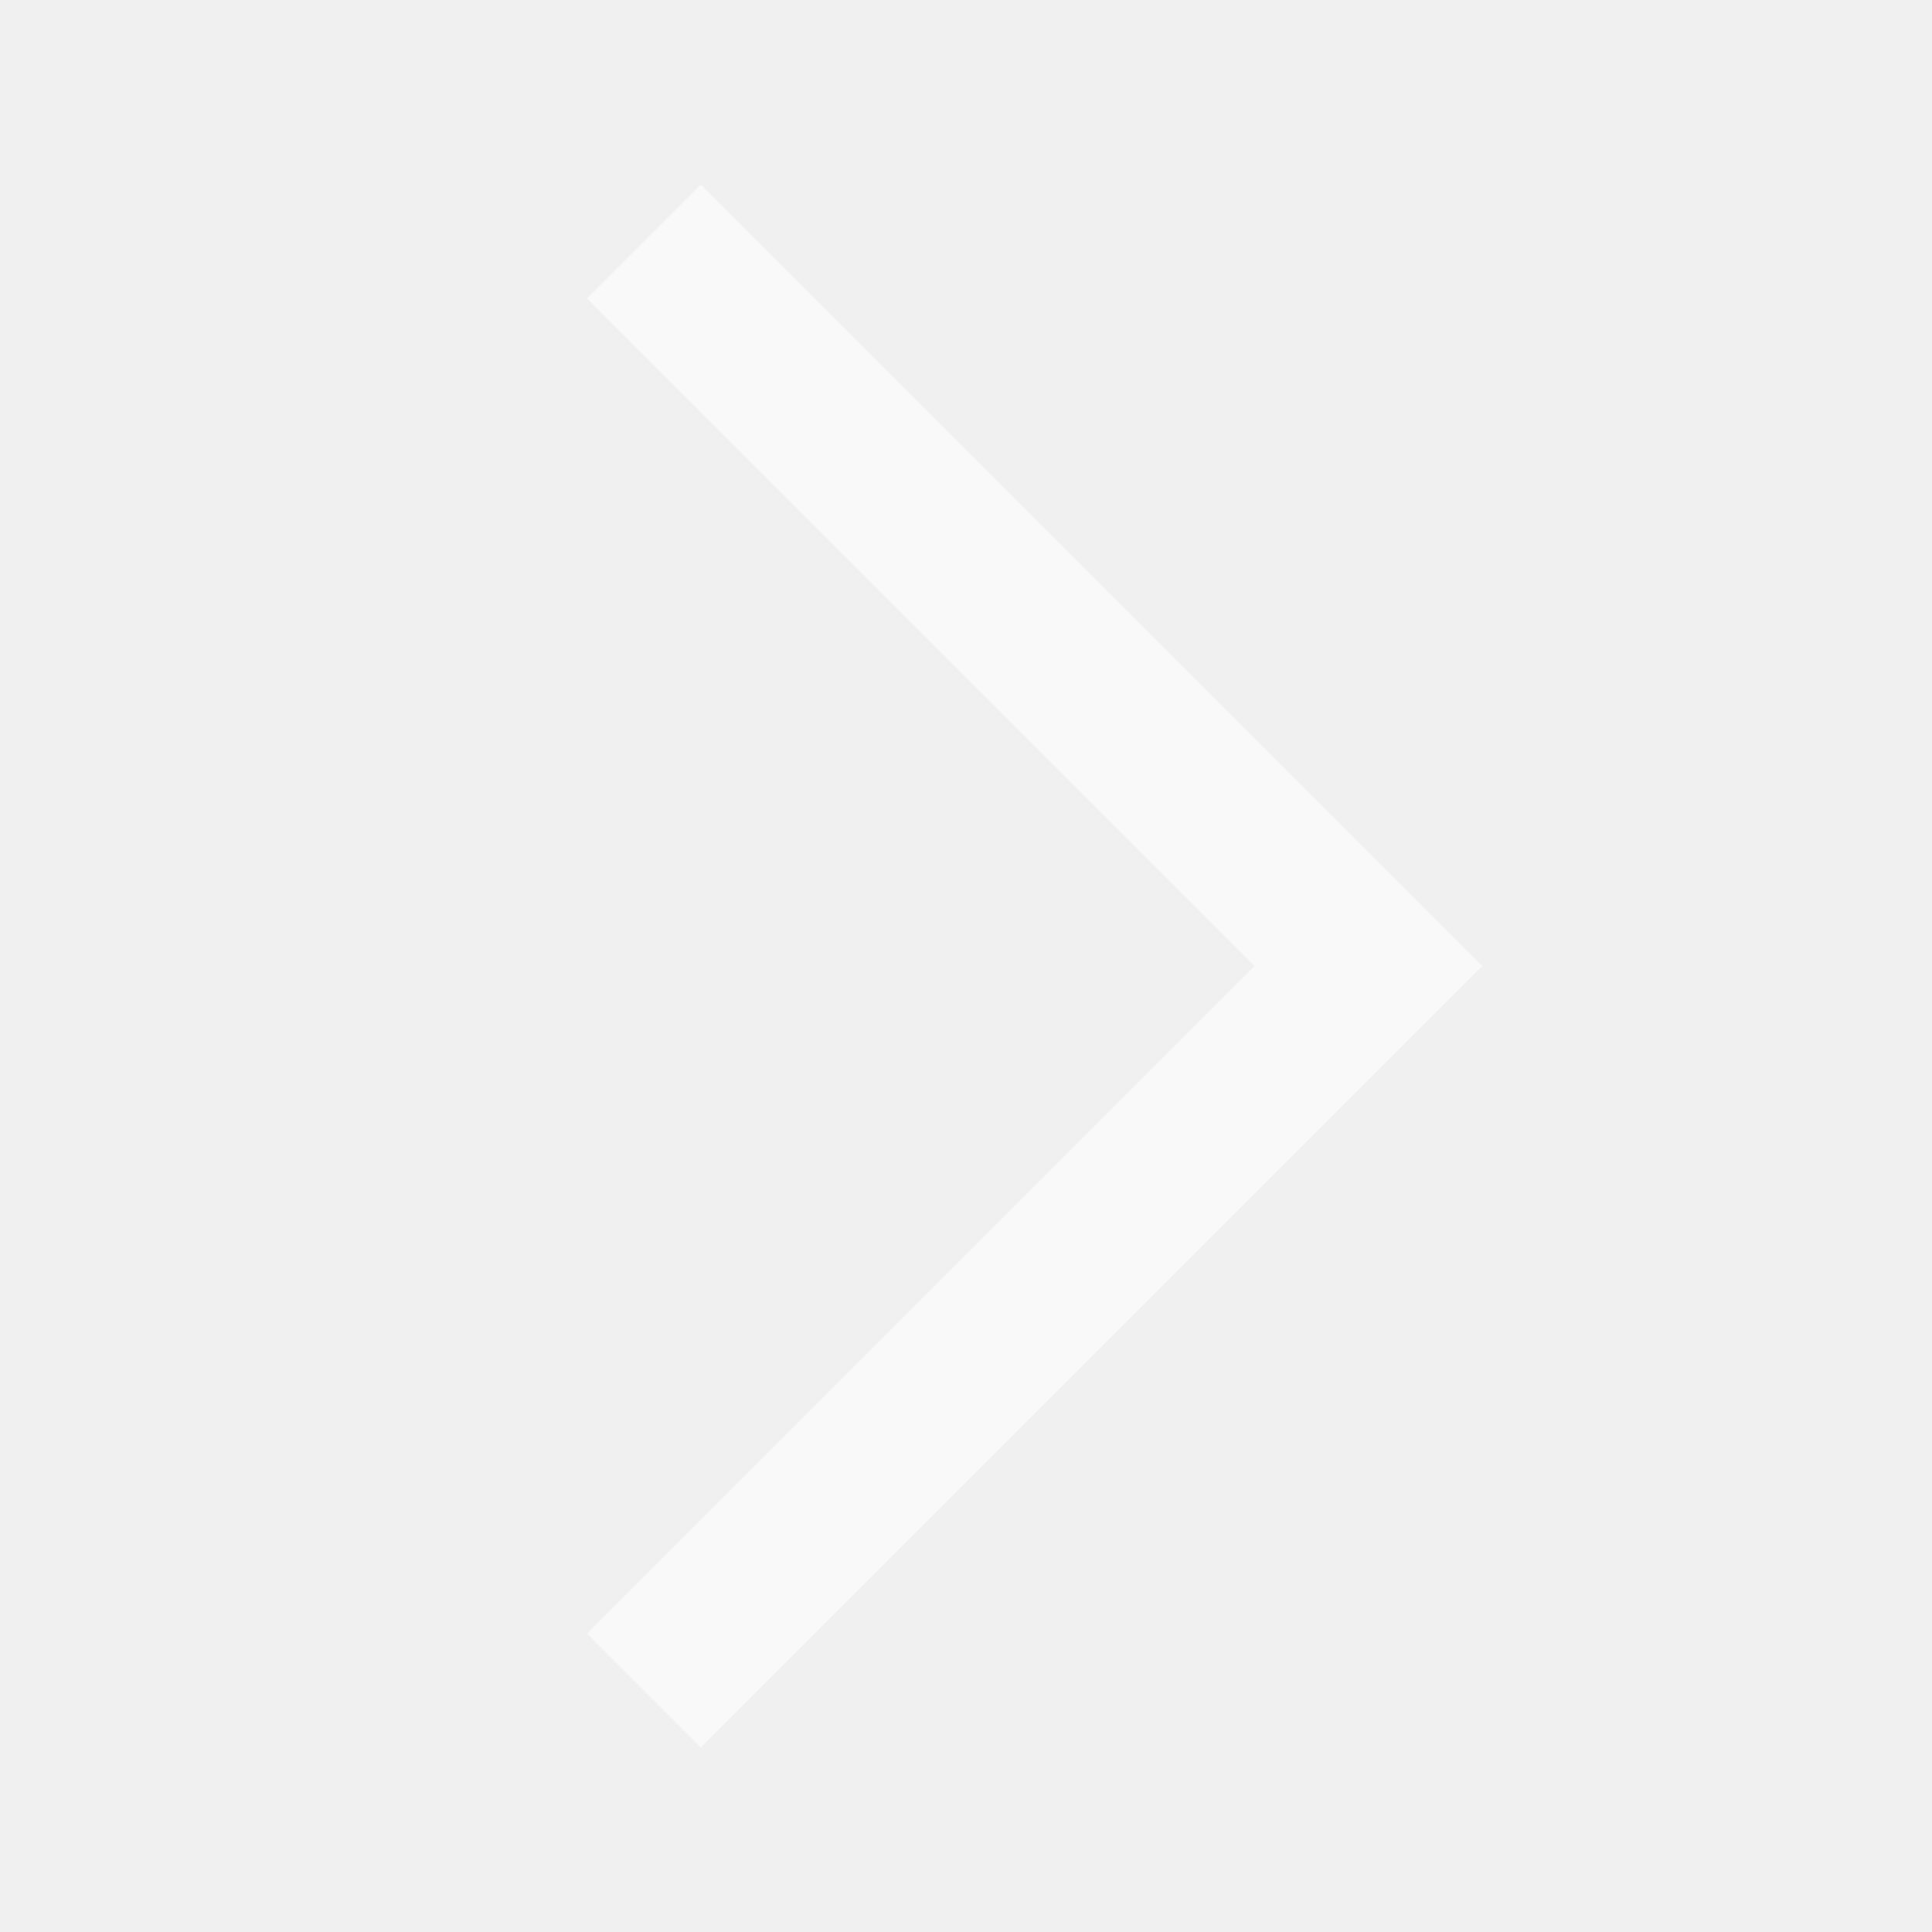
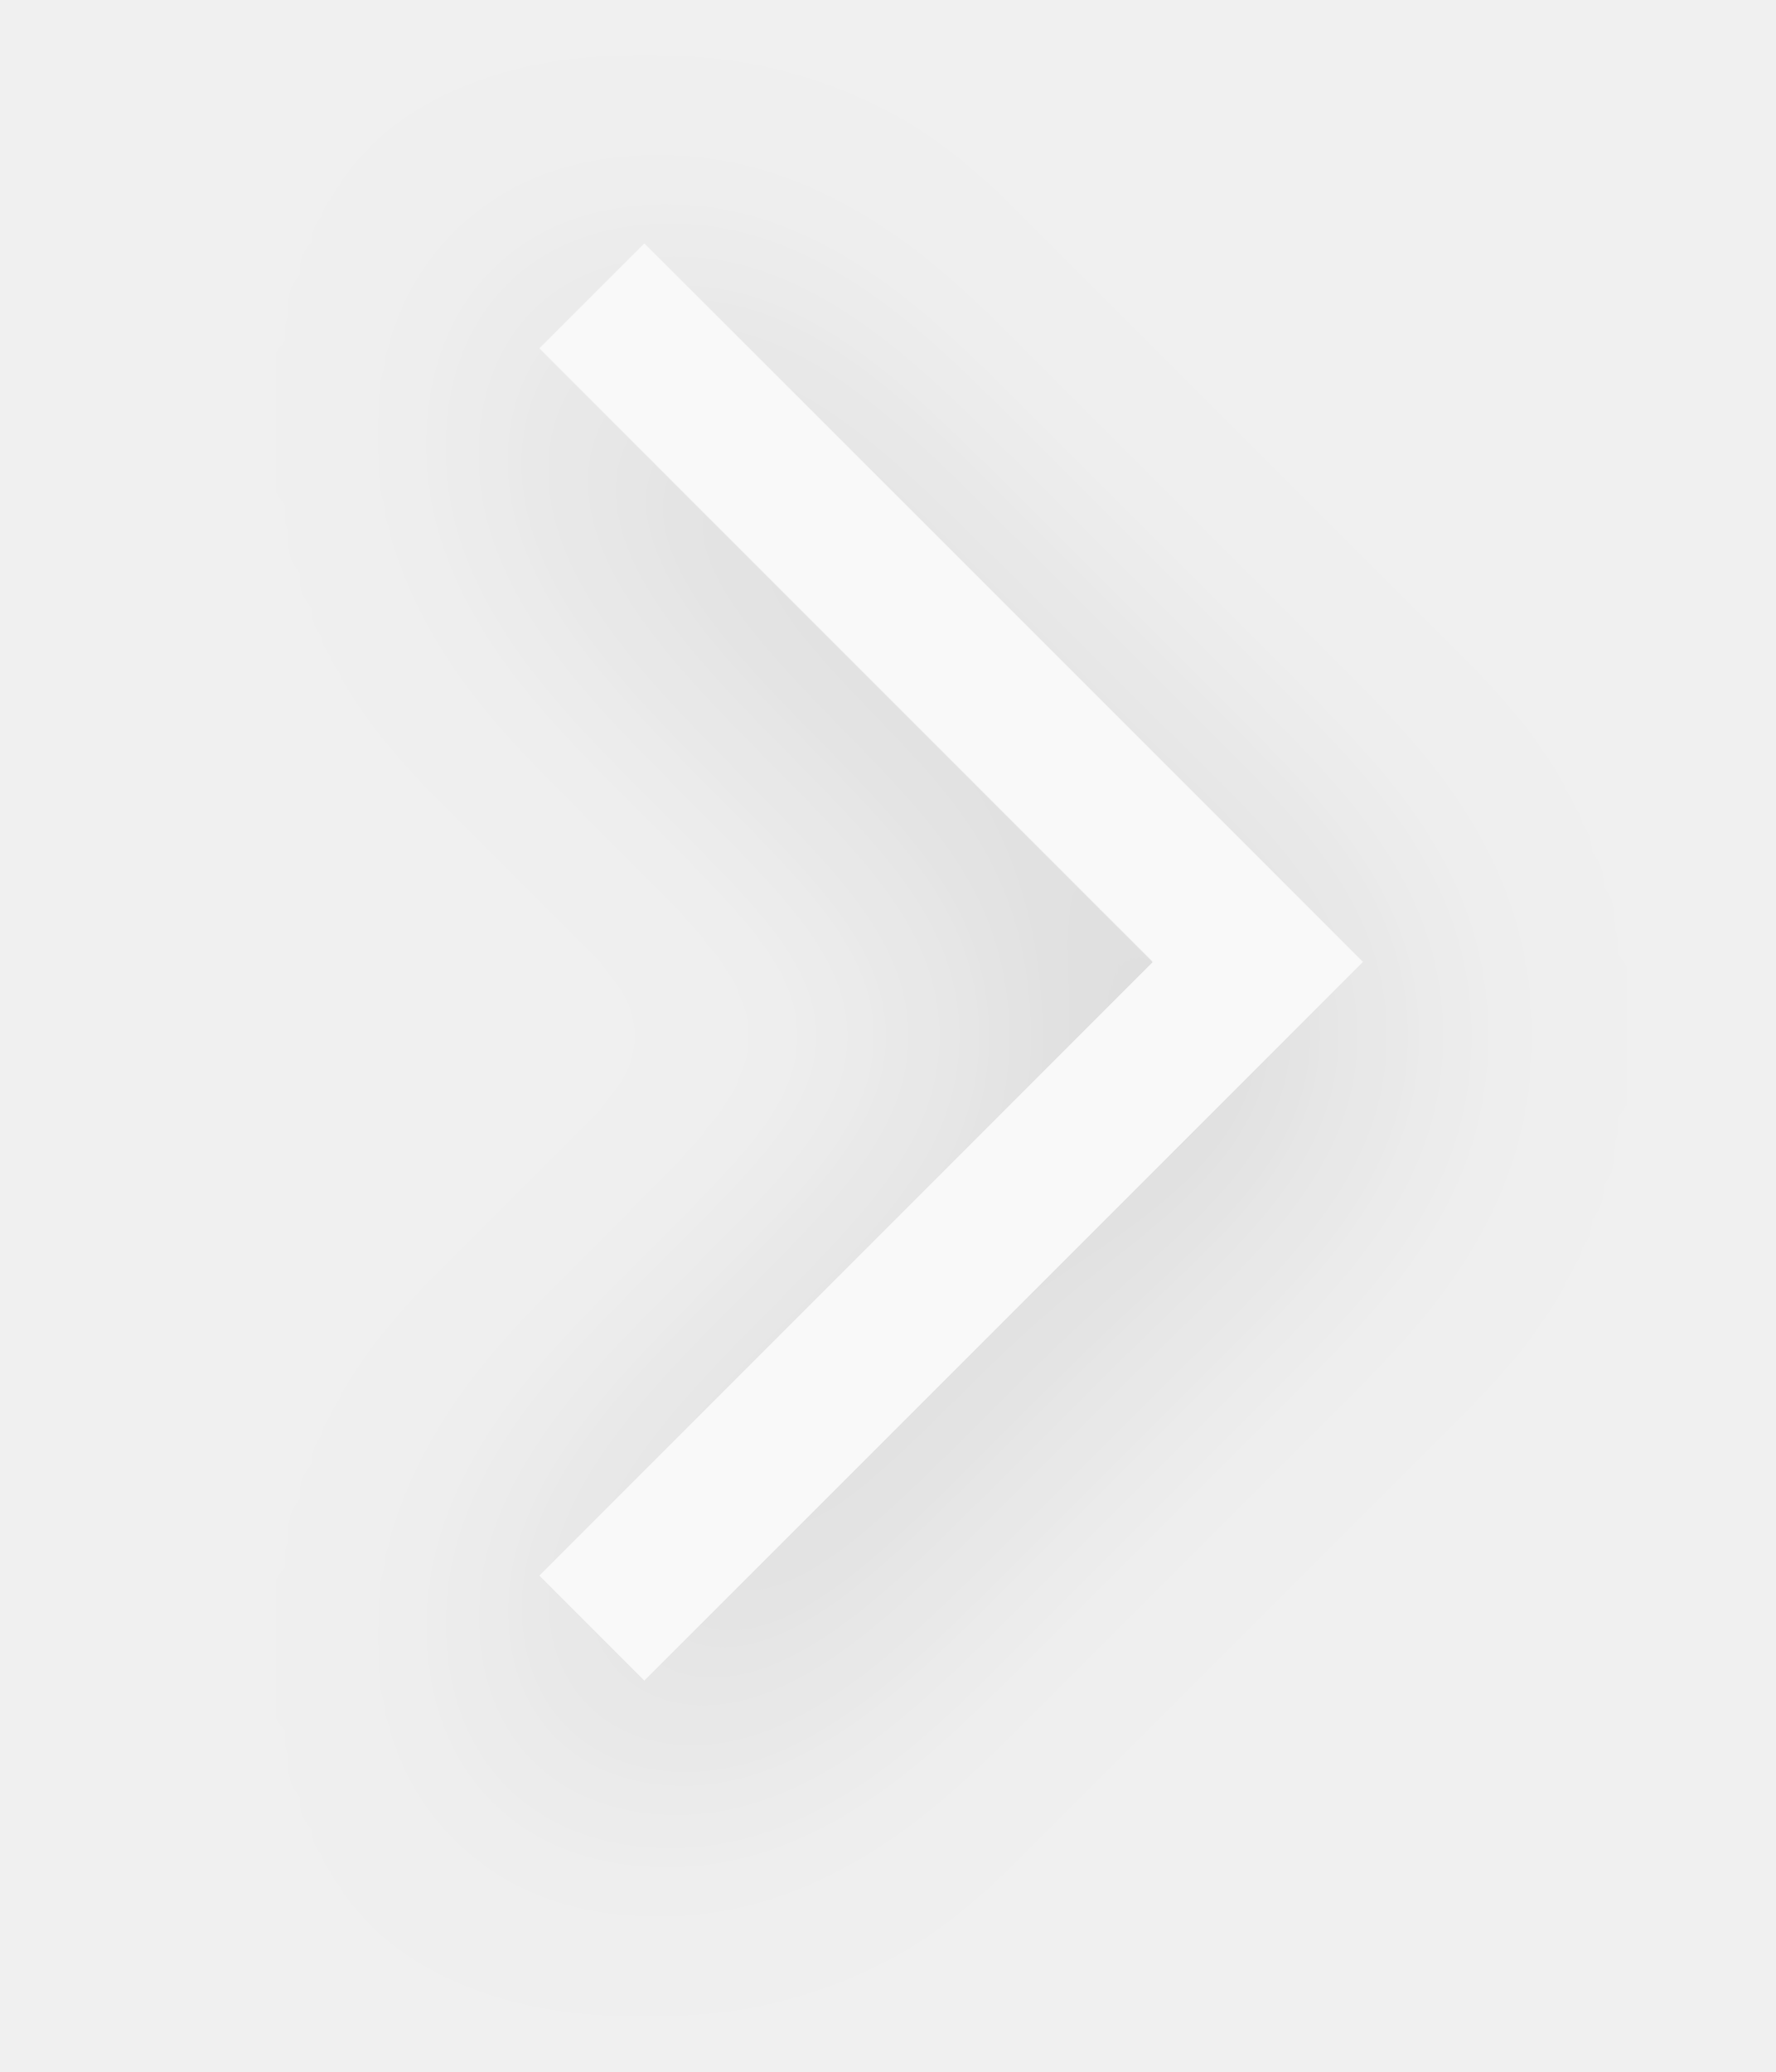
- <svg xmlns="http://www.w3.org/2000/svg" width="24" height="24" viewBox="0 0 24 24" fill="none">
+ <svg xmlns="http://www.w3.org/2000/svg" width="24" height="28" viewBox="0 0 24 28" fill="none">
  <g opacity="0.6">
-     <path d="M8 21L17 12L8 3" stroke="white" stroke-width="2" />
+     <g filter="url(#filter0_d_11314_92337)">
+       <path d="M8 22L17 13L8 4" stroke="white" stroke-width="2" />
+     </g>
  </g>
+   <defs>
+     <filter id="filter0_d_11314_92337" x="3.293" y="0.293" width="19.121" height="27.414" filterUnits="userSpaceOnUse" color-interpolation-filters="sRGB">
+       <feFlood flood-opacity="0" result="BackgroundImageFix" />
+       <feColorMatrix in="SourceAlpha" type="matrix" values="0 0 0 0 0 0 0 0 0 0 0 0 0 0 0 0 0 0 127 0" result="hardAlpha" />
+       <feOffset dy="1" />
+       <feGaussianBlur stdDeviation="2" />
+       <feComposite in2="hardAlpha" operator="out" />
+       <feColorMatrix type="matrix" values="0 0 0 0 0 0 0 0 0 0 0 0 0 0 0 0 0 0 0.25 0" />
+       <feBlend mode="normal" in2="BackgroundImageFix" result="effect1_dropShadow_11314_92337" />
+       <feBlend mode="normal" in="SourceGraphic" in2="effect1_dropShadow_11314_92337" result="shape" />
+     </filter>
+   </defs>
</svg>
